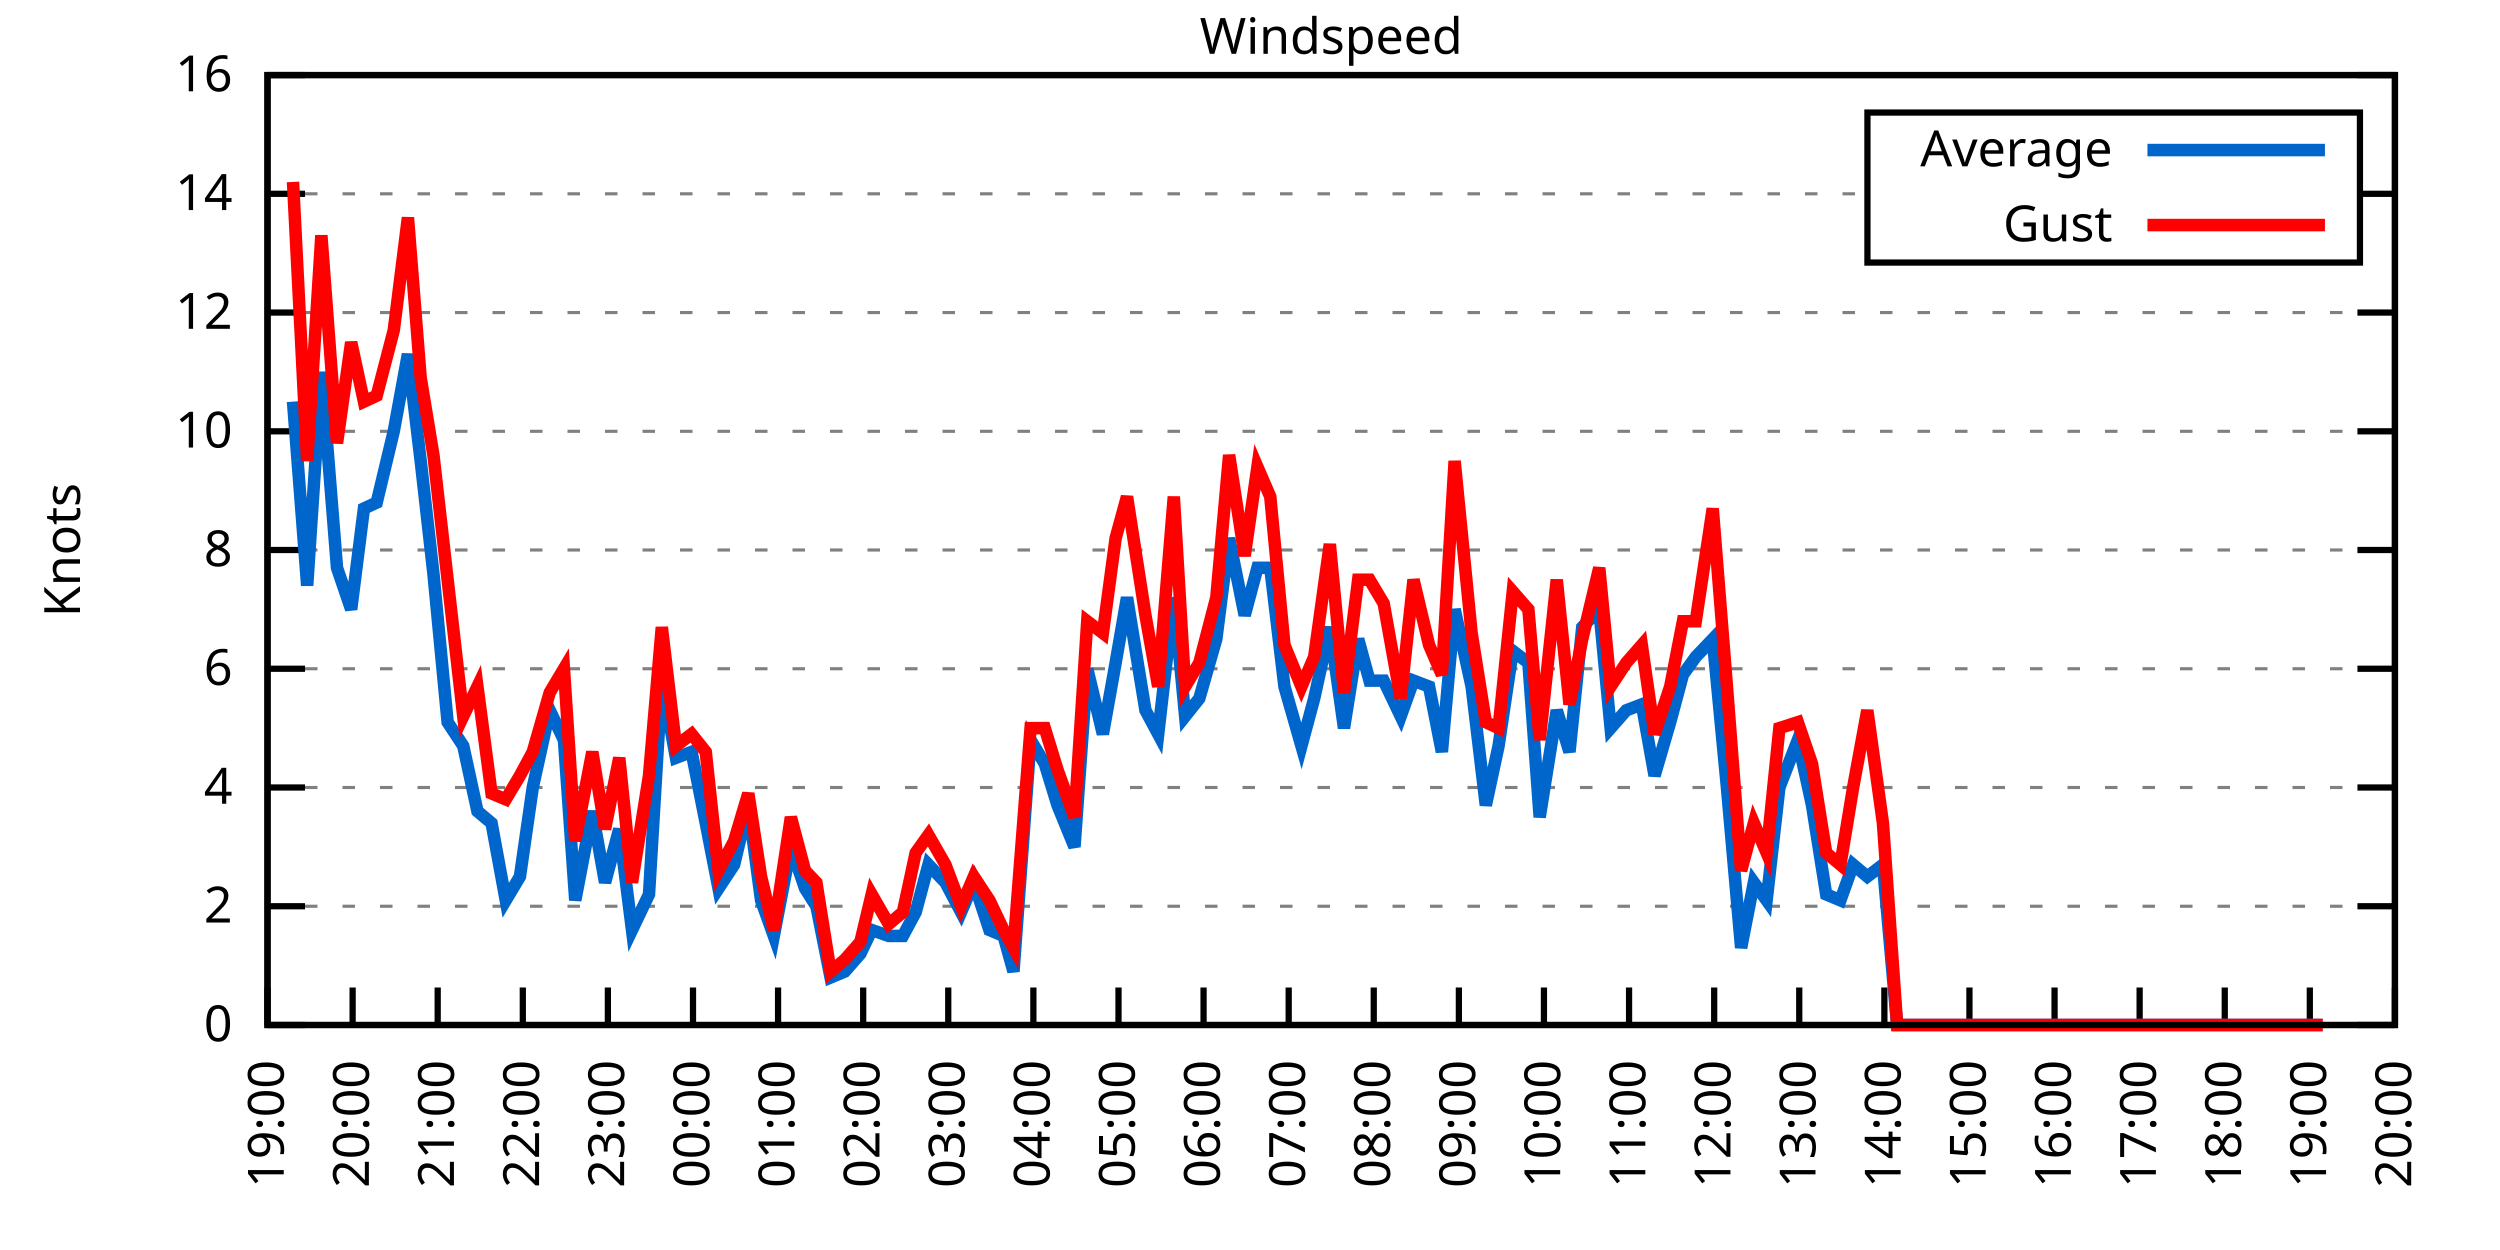
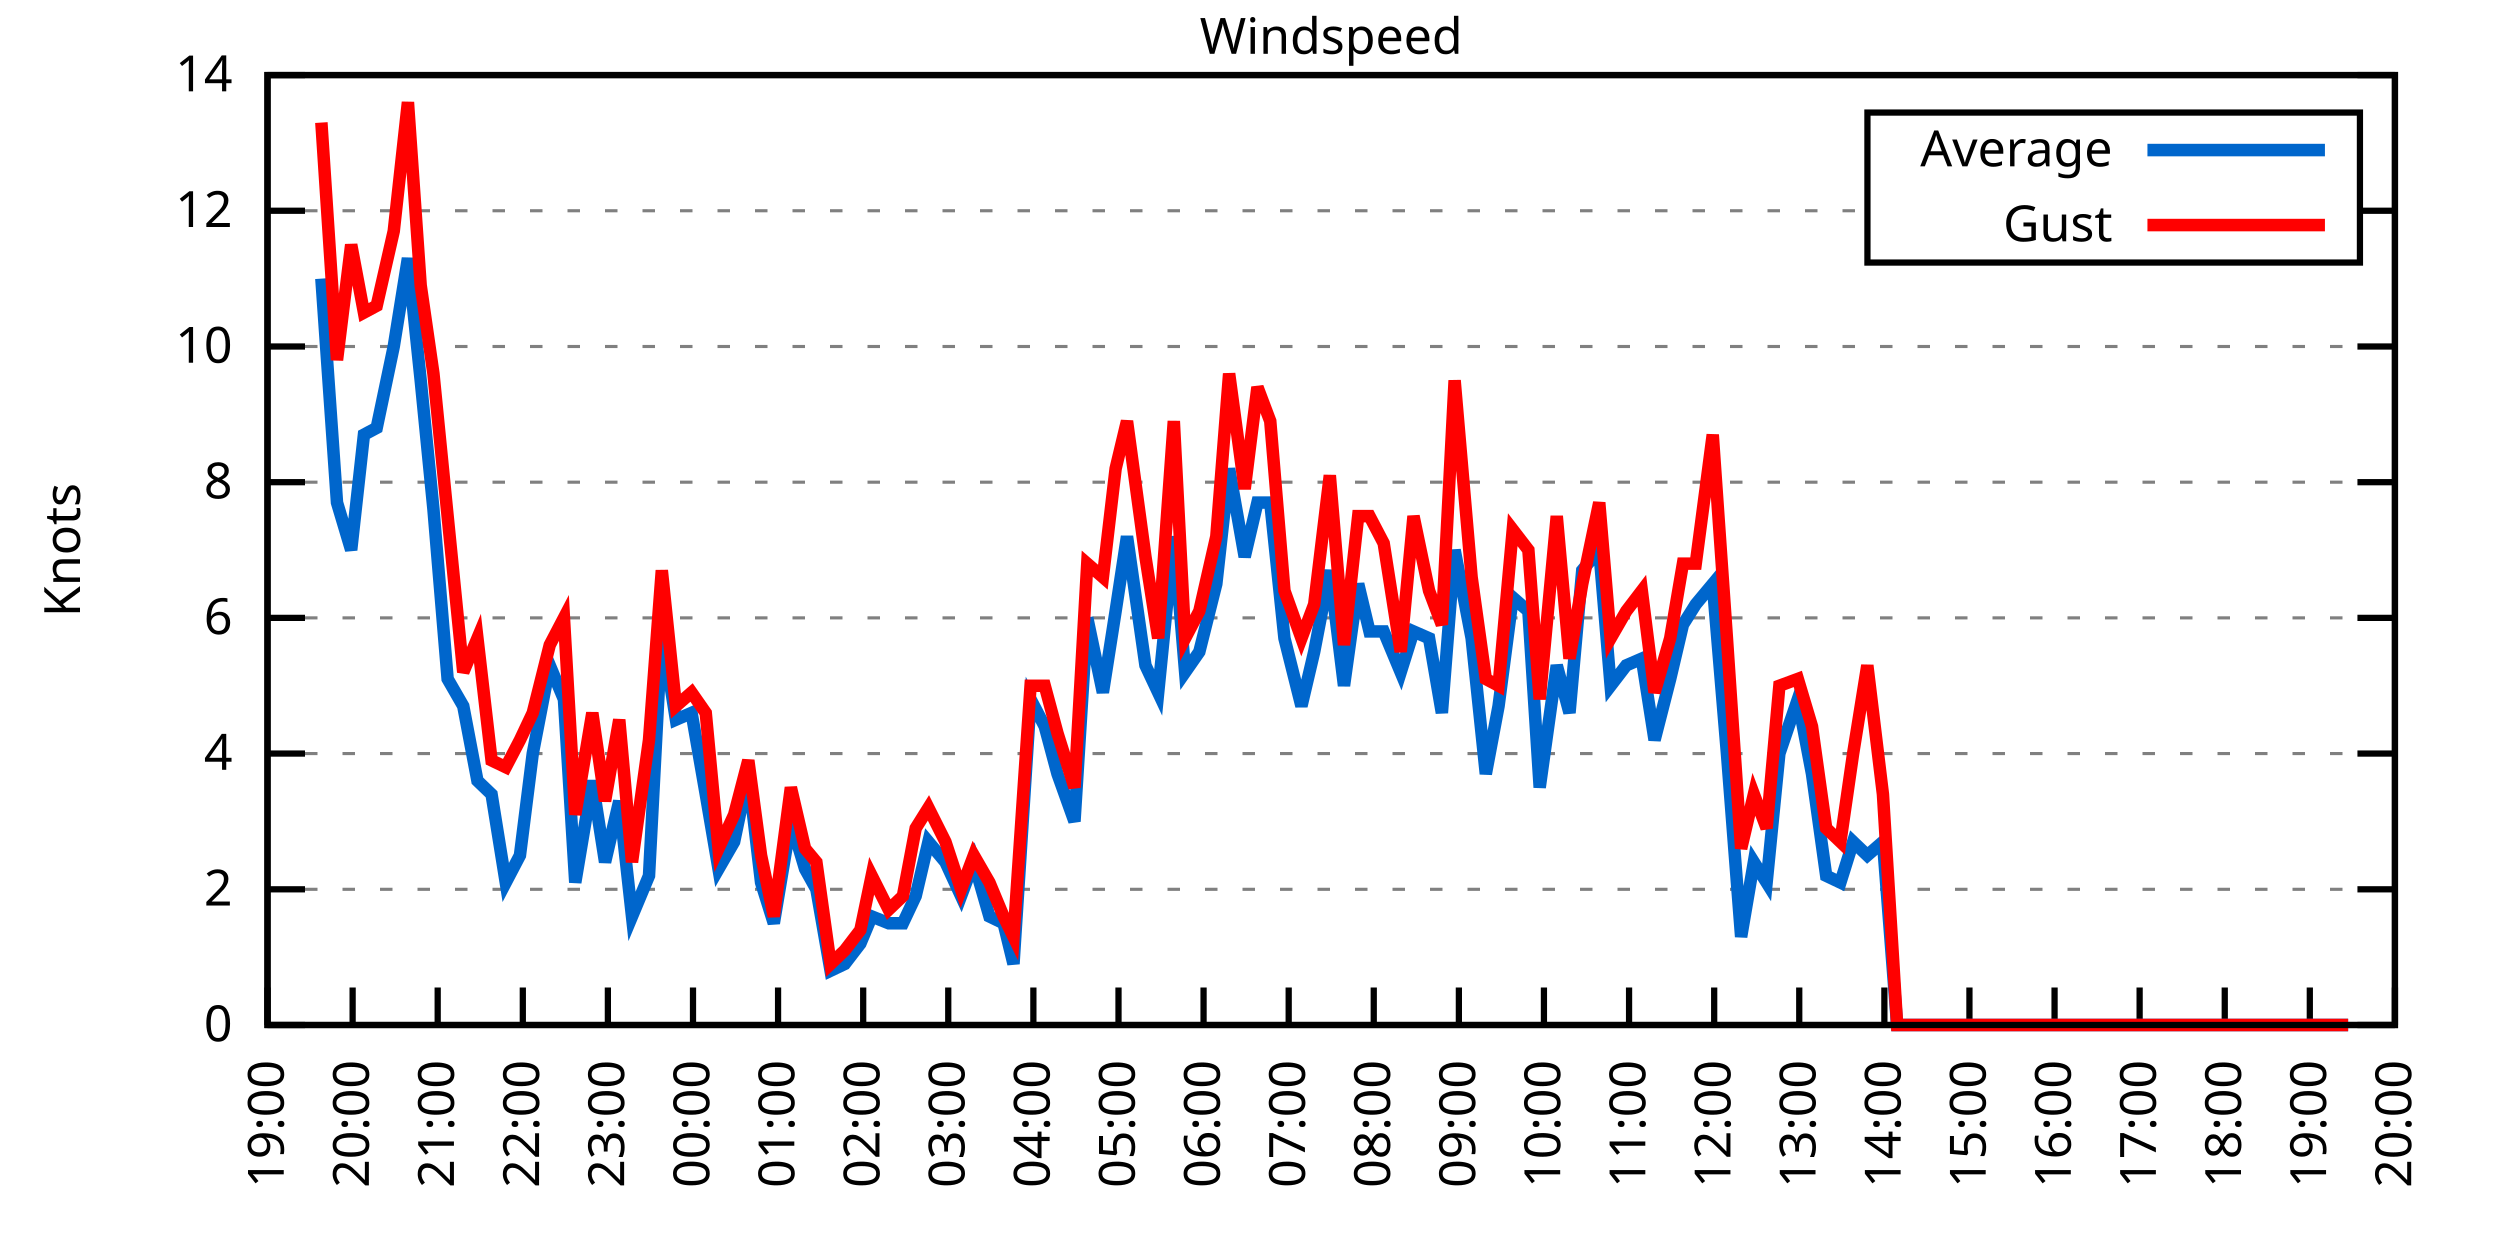
<svg xmlns="http://www.w3.org/2000/svg" xmlns:xlink="http://www.w3.org/1999/xlink" width="400" height="200" viewBox="0 0 400 200">
  <g id="gnuplot_canvas">
    <rect x="0" y="0" width="400" height="200" fill="none" />
    <defs>
      <circle id="gpDot" r="0.5" stroke-width="0.5" stroke="currentColor" />
      <path id="gpPt0" stroke-width="0.333" stroke="currentColor" d="M-1,0 h2 M0,-1 v2" />
      <path id="gpPt1" stroke-width="0.333" stroke="currentColor" d="M-1,-1 L1,1 M1,-1 L-1,1" />
      <path id="gpPt2" stroke-width="0.333" stroke="currentColor" d="M-1,0 L1,0 M0,-1 L0,1 M-1,-1 L1,1 M-1,1 L1,-1" />
      <rect id="gpPt3" stroke-width="0.333" stroke="currentColor" x="-1" y="-1" width="2" height="2" />
      <rect id="gpPt4" stroke-width="0.333" stroke="currentColor" fill="currentColor" x="-1" y="-1" width="2" height="2" />
      <circle id="gpPt5" stroke-width="0.333" stroke="currentColor" cx="0" cy="0" r="1" />
      <use xlink:href="#gpPt5" id="gpPt6" fill="currentColor" stroke="none" />
      <path id="gpPt7" stroke-width="0.333" stroke="currentColor" d="M0,-1.33 L-1.33,0.67 L1.33,0.67 z" />
      <use xlink:href="#gpPt7" id="gpPt8" fill="currentColor" stroke="none" />
      <use xlink:href="#gpPt7" id="gpPt9" stroke="currentColor" transform="rotate(180)" />
      <use xlink:href="#gpPt9" id="gpPt10" fill="currentColor" stroke="none" />
      <use xlink:href="#gpPt3" id="gpPt11" stroke="currentColor" transform="rotate(45)" />
      <use xlink:href="#gpPt11" id="gpPt12" fill="currentColor" stroke="none" />
      <path id="gpPt13" stroke-width="0.333" stroke="currentColor" d="M0,1.330 L1.265,0.411 L0.782,-1.067 L-0.782,-1.076 L-1.265,0.411 z" />
      <use xlink:href="#gpPt13" id="gpPt14" fill="currentColor" stroke="none" />
      <filter id="textbox" filterUnits="objectBoundingBox" x="0" y="0" height="1" width="1">
        <feFlood flood-color="white" flood-opacity="1" result="bgnd" />
        <feComposite in="SourceGraphic" in2="bgnd" operator="atop" />
      </filter>
      <filter id="greybox" filterUnits="objectBoundingBox" x="0" y="0" height="1" width="1">
        <feFlood flood-color="lightgrey" flood-opacity="1" result="grey" />
        <feComposite in="SourceGraphic" in2="grey" operator="atop" />
      </filter>
    </defs>
    <g fill="none" color="white" stroke="currentColor" stroke-width="1.00" stroke-linecap="butt" stroke-linejoin="miter">
</g>
    <g fill="none" color="black" stroke="currentColor" stroke-width="1.00" stroke-linecap="butt" stroke-linejoin="miter">
      <g stroke="none" shape-rendering="crispEdges">
        <polygon fill="rgb(255, 255, 255)" points="42.80,164.00 383.18,164.00 383.18,12.02 42.80,12.02 " />
      </g>
    </g>
    <g fill="none" color="black" stroke="currentColor" stroke-width="1.00" stroke-linecap="butt" stroke-linejoin="miter">
</g>
    <g fill="none" color="black" stroke="black" stroke-width="0.50" stroke-linecap="butt" stroke-linejoin="miter">
</g>
    <g fill="none" color="gray" stroke="currentColor" stroke-width="0.50" stroke-linecap="butt" stroke-linejoin="miter">
      <path stroke="gray" stroke-dasharray="2,4" class="gridline" d="M42.80,164.00 L383.19,164.00  " />
    </g>
    <g fill="none" color="gray" stroke="gray" stroke-width="1.00" stroke-linecap="butt" stroke-linejoin="miter">
</g>
    <g fill="none" color="black" stroke="currentColor" stroke-width="1.00" stroke-linecap="butt" stroke-linejoin="miter">
      <path stroke="black" d="M42.80,164.00 L48.80,164.00 M383.19,164.00 L377.19,164.00  " />
      <g transform="translate(37.20,166.60)" stroke="none" fill="black" font-family="Sans" font-size="8.00" text-anchor="end">
        <text>
          <tspan font-family="Sans"> 0</tspan>
        </text>
      </g>
    </g>
    <g fill="none" color="black" stroke="currentColor" stroke-width="1.00" stroke-linecap="butt" stroke-linejoin="miter">
</g>
    <g fill="none" color="black" stroke="black" stroke-width="0.50" stroke-linecap="butt" stroke-linejoin="miter">
</g>
    <g fill="none" color="gray" stroke="currentColor" stroke-width="0.50" stroke-linecap="butt" stroke-linejoin="miter">
-       <path stroke="gray" stroke-dasharray="2,4" class="gridline" d="M42.80,145.00 L383.19,145.00  " />
-     </g>
-     <g fill="none" color="gray" stroke="gray" stroke-width="1.00" stroke-linecap="butt" stroke-linejoin="miter">
- </g>
-     <g fill="none" color="black" stroke="currentColor" stroke-width="1.00" stroke-linecap="butt" stroke-linejoin="miter">
-       <path stroke="black" d="M42.80,145.00 L48.80,145.00 M383.19,145.00 L377.19,145.00  " />
-       <g transform="translate(37.20,147.60)" stroke="none" fill="black" font-family="Sans" font-size="8.00" text-anchor="end">
+       <path stroke="gray" stroke-dasharray="2,4" class="gridline" d="M42.80,142.29 L383.19,142.29  " />
+     </g>
+     <g fill="none" color="gray" stroke="gray" stroke-width="1.00" stroke-linecap="butt" stroke-linejoin="miter">
+ </g>
+     <g fill="none" color="black" stroke="currentColor" stroke-width="1.00" stroke-linecap="butt" stroke-linejoin="miter">
+       <path stroke="black" d="M42.80,142.29 L48.80,142.29 M383.19,142.29 L377.19,142.29  " />
+       <g transform="translate(37.20,144.89)" stroke="none" fill="black" font-family="Sans" font-size="8.00" text-anchor="end">
        <text>
          <tspan font-family="Sans"> 2</tspan>
        </text>
      </g>
    </g>
    <g fill="none" color="black" stroke="currentColor" stroke-width="1.00" stroke-linecap="butt" stroke-linejoin="miter">
</g>
    <g fill="none" color="black" stroke="black" stroke-width="0.50" stroke-linecap="butt" stroke-linejoin="miter">
</g>
    <g fill="none" color="gray" stroke="currentColor" stroke-width="0.50" stroke-linecap="butt" stroke-linejoin="miter">
-       <path stroke="gray" stroke-dasharray="2,4" class="gridline" d="M42.80,126.00 L383.19,126.00  " />
-     </g>
-     <g fill="none" color="gray" stroke="gray" stroke-width="1.00" stroke-linecap="butt" stroke-linejoin="miter">
- </g>
-     <g fill="none" color="black" stroke="currentColor" stroke-width="1.00" stroke-linecap="butt" stroke-linejoin="miter">
-       <path stroke="black" d="M42.80,126.00 L48.80,126.00 M383.19,126.00 L377.19,126.00  " />
-       <g transform="translate(37.20,128.60)" stroke="none" fill="black" font-family="Sans" font-size="8.00" text-anchor="end">
+       <path stroke="gray" stroke-dasharray="2,4" class="gridline" d="M42.80,120.57 L383.19,120.57  " />
+     </g>
+     <g fill="none" color="gray" stroke="gray" stroke-width="1.00" stroke-linecap="butt" stroke-linejoin="miter">
+ </g>
+     <g fill="none" color="black" stroke="currentColor" stroke-width="1.00" stroke-linecap="butt" stroke-linejoin="miter">
+       <path stroke="black" d="M42.80,120.57 L48.80,120.57 M383.19,120.57 L377.19,120.57  " />
+       <g transform="translate(37.20,123.17)" stroke="none" fill="black" font-family="Sans" font-size="8.00" text-anchor="end">
        <text>
          <tspan font-family="Sans"> 4</tspan>
        </text>
      </g>
    </g>
    <g fill="none" color="black" stroke="currentColor" stroke-width="1.00" stroke-linecap="butt" stroke-linejoin="miter">
</g>
    <g fill="none" color="black" stroke="black" stroke-width="0.50" stroke-linecap="butt" stroke-linejoin="miter">
</g>
    <g fill="none" color="gray" stroke="currentColor" stroke-width="0.50" stroke-linecap="butt" stroke-linejoin="miter">
-       <path stroke="gray" stroke-dasharray="2,4" class="gridline" d="M42.80,107.00 L383.19,107.00  " />
-     </g>
-     <g fill="none" color="gray" stroke="gray" stroke-width="1.00" stroke-linecap="butt" stroke-linejoin="miter">
- </g>
-     <g fill="none" color="black" stroke="currentColor" stroke-width="1.00" stroke-linecap="butt" stroke-linejoin="miter">
-       <path stroke="black" d="M42.80,107.00 L48.80,107.00 M383.19,107.00 L377.19,107.00  " />
-       <g transform="translate(37.20,109.60)" stroke="none" fill="black" font-family="Sans" font-size="8.00" text-anchor="end">
+       <path stroke="gray" stroke-dasharray="2,4" class="gridline" d="M42.80,98.86 L383.19,98.86  " />
+     </g>
+     <g fill="none" color="gray" stroke="gray" stroke-width="1.00" stroke-linecap="butt" stroke-linejoin="miter">
+ </g>
+     <g fill="none" color="black" stroke="currentColor" stroke-width="1.00" stroke-linecap="butt" stroke-linejoin="miter">
+       <path stroke="black" d="M42.80,98.86 L48.80,98.86 M383.19,98.86 L377.19,98.86  " />
+       <g transform="translate(37.20,101.46)" stroke="none" fill="black" font-family="Sans" font-size="8.00" text-anchor="end">
        <text>
          <tspan font-family="Sans"> 6</tspan>
        </text>
      </g>
    </g>
    <g fill="none" color="black" stroke="currentColor" stroke-width="1.00" stroke-linecap="butt" stroke-linejoin="miter">
</g>
    <g fill="none" color="black" stroke="black" stroke-width="0.50" stroke-linecap="butt" stroke-linejoin="miter">
</g>
    <g fill="none" color="gray" stroke="currentColor" stroke-width="0.50" stroke-linecap="butt" stroke-linejoin="miter">
-       <path stroke="gray" stroke-dasharray="2,4" class="gridline" d="M42.80,88.00 L383.19,88.00  " />
-     </g>
-     <g fill="none" color="gray" stroke="gray" stroke-width="1.00" stroke-linecap="butt" stroke-linejoin="miter">
- </g>
-     <g fill="none" color="black" stroke="currentColor" stroke-width="1.00" stroke-linecap="butt" stroke-linejoin="miter">
-       <path stroke="black" d="M42.80,88.00 L48.80,88.00 M383.19,88.00 L377.19,88.00  " />
-       <g transform="translate(37.20,90.60)" stroke="none" fill="black" font-family="Sans" font-size="8.00" text-anchor="end">
+       <path stroke="gray" stroke-dasharray="2,4" class="gridline" d="M42.80,77.15 L383.19,77.15  " />
+     </g>
+     <g fill="none" color="gray" stroke="gray" stroke-width="1.00" stroke-linecap="butt" stroke-linejoin="miter">
+ </g>
+     <g fill="none" color="black" stroke="currentColor" stroke-width="1.00" stroke-linecap="butt" stroke-linejoin="miter">
+       <path stroke="black" d="M42.80,77.15 L48.80,77.15 M383.19,77.15 L377.19,77.15  " />
+       <g transform="translate(37.20,79.75)" stroke="none" fill="black" font-family="Sans" font-size="8.00" text-anchor="end">
        <text>
          <tspan font-family="Sans"> 8</tspan>
        </text>
      </g>
    </g>
    <g fill="none" color="black" stroke="currentColor" stroke-width="1.00" stroke-linecap="butt" stroke-linejoin="miter">
</g>
    <g fill="none" color="black" stroke="black" stroke-width="0.50" stroke-linecap="butt" stroke-linejoin="miter">
</g>
    <g fill="none" color="gray" stroke="currentColor" stroke-width="0.50" stroke-linecap="butt" stroke-linejoin="miter">
-       <path stroke="gray" stroke-dasharray="2,4" class="gridline" d="M42.80,69.01 L383.19,69.01  " />
-     </g>
-     <g fill="none" color="gray" stroke="gray" stroke-width="1.00" stroke-linecap="butt" stroke-linejoin="miter">
- </g>
-     <g fill="none" color="black" stroke="currentColor" stroke-width="1.00" stroke-linecap="butt" stroke-linejoin="miter">
-       <path stroke="black" d="M42.80,69.01 L48.80,69.01 M383.19,69.01 L377.19,69.01  " />
-       <g transform="translate(37.20,71.61)" stroke="none" fill="black" font-family="Sans" font-size="8.00" text-anchor="end">
+       <path stroke="gray" stroke-dasharray="2,4" class="gridline" d="M42.80,55.44 L383.19,55.44  " />
+     </g>
+     <g fill="none" color="gray" stroke="gray" stroke-width="1.00" stroke-linecap="butt" stroke-linejoin="miter">
+ </g>
+     <g fill="none" color="black" stroke="currentColor" stroke-width="1.00" stroke-linecap="butt" stroke-linejoin="miter">
+       <path stroke="black" d="M42.80,55.44 L48.80,55.44 M383.19,55.44 L377.19,55.44  " />
+       <g transform="translate(37.20,58.04)" stroke="none" fill="black" font-family="Sans" font-size="8.00" text-anchor="end">
        <text>
          <tspan font-family="Sans"> 10</tspan>
        </text>
      </g>
    </g>
    <g fill="none" color="black" stroke="currentColor" stroke-width="1.00" stroke-linecap="butt" stroke-linejoin="miter">
</g>
    <g fill="none" color="black" stroke="black" stroke-width="0.50" stroke-linecap="butt" stroke-linejoin="miter">
</g>
    <g fill="none" color="gray" stroke="currentColor" stroke-width="0.50" stroke-linecap="butt" stroke-linejoin="miter">
-       <path stroke="gray" stroke-dasharray="2,4" class="gridline" d="M42.80,50.01 L383.19,50.01  " />
-     </g>
-     <g fill="none" color="gray" stroke="gray" stroke-width="1.00" stroke-linecap="butt" stroke-linejoin="miter">
- </g>
-     <g fill="none" color="black" stroke="currentColor" stroke-width="1.00" stroke-linecap="butt" stroke-linejoin="miter">
-       <path stroke="black" d="M42.80,50.01 L48.80,50.01 M383.19,50.01 L377.19,50.01  " />
-       <g transform="translate(37.20,52.61)" stroke="none" fill="black" font-family="Sans" font-size="8.00" text-anchor="end">
+       <path stroke="gray" stroke-dasharray="2,4" class="gridline" d="M42.80,33.72 L298.79,33.72 M377.59,33.72 L383.19,33.72  " />
+     </g>
+     <g fill="none" color="gray" stroke="gray" stroke-width="1.00" stroke-linecap="butt" stroke-linejoin="miter">
+ </g>
+     <g fill="none" color="black" stroke="currentColor" stroke-width="1.00" stroke-linecap="butt" stroke-linejoin="miter">
+       <path stroke="black" d="M42.80,33.72 L48.80,33.72 M383.19,33.72 L377.19,33.72  " />
+       <g transform="translate(37.20,36.32)" stroke="none" fill="black" font-family="Sans" font-size="8.00" text-anchor="end">
        <text>
          <tspan font-family="Sans"> 12</tspan>
-         </text>
-       </g>
-     </g>
-     <g fill="none" color="black" stroke="currentColor" stroke-width="1.00" stroke-linecap="butt" stroke-linejoin="miter">
- </g>
-     <g fill="none" color="black" stroke="black" stroke-width="0.50" stroke-linecap="butt" stroke-linejoin="miter">
- </g>
-     <g fill="none" color="gray" stroke="currentColor" stroke-width="0.50" stroke-linecap="butt" stroke-linejoin="miter">
-       <path stroke="gray" stroke-dasharray="2,4" class="gridline" d="M42.80,31.01 L298.79,31.01 M377.59,31.01 L383.19,31.01  " />
-     </g>
-     <g fill="none" color="gray" stroke="gray" stroke-width="1.00" stroke-linecap="butt" stroke-linejoin="miter">
- </g>
-     <g fill="none" color="black" stroke="currentColor" stroke-width="1.00" stroke-linecap="butt" stroke-linejoin="miter">
-       <path stroke="black" d="M42.80,31.01 L48.80,31.01 M383.19,31.01 L377.19,31.01  " />
-       <g transform="translate(37.20,33.61)" stroke="none" fill="black" font-family="Sans" font-size="8.00" text-anchor="end">
-         <text>
-           <tspan font-family="Sans"> 14</tspan>
        </text>
      </g>
    </g>
    <g fill="none" color="black" stroke="currentColor" stroke-width="1.00" stroke-linecap="butt" stroke-linejoin="miter">
</g>
    <g fill="none" color="black" stroke="black" stroke-width="0.50" stroke-linecap="butt" stroke-linejoin="miter">
</g>
    <g fill="none" color="gray" stroke="currentColor" stroke-width="0.50" stroke-linecap="butt" stroke-linejoin="miter">
      <path stroke="gray" stroke-dasharray="2,4" class="gridline" d="M42.80,12.01 L383.19,12.01  " />
    </g>
    <g fill="none" color="gray" stroke="gray" stroke-width="1.00" stroke-linecap="butt" stroke-linejoin="miter">
</g>
    <g fill="none" color="black" stroke="currentColor" stroke-width="1.00" stroke-linecap="butt" stroke-linejoin="miter">
      <path stroke="black" d="M42.80,12.01 L48.80,12.01 M383.19,12.01 L377.19,12.01  " />
      <g transform="translate(37.20,14.61)" stroke="none" fill="black" font-family="Sans" font-size="8.00" text-anchor="end">
        <text>
-           <tspan font-family="Sans"> 16</tspan>
+           <tspan font-family="Sans"> 14</tspan>
        </text>
      </g>
    </g>
    <g fill="none" color="black" stroke="currentColor" stroke-width="1.00" stroke-linecap="butt" stroke-linejoin="miter">
      <path stroke="black" d="M42.80,164.00 L42.80,158.00  " />
      <g transform="translate(45.40,169.60) rotate(270.00)" stroke="none" fill="black" font-family="Sans" font-size="8.00" text-anchor="end">
        <text>
          <tspan font-family="Sans">19:00</tspan>
        </text>
      </g>
    </g>
    <g fill="none" color="black" stroke="currentColor" stroke-width="1.00" stroke-linecap="butt" stroke-linejoin="miter">
      <path stroke="black" d="M56.42,164.00 L56.42,158.00  " />
      <g transform="translate(59.02,169.60) rotate(270.00)" stroke="none" fill="black" font-family="Sans" font-size="8.00" text-anchor="end">
        <text>
          <tspan font-family="Sans">20:00</tspan>
        </text>
      </g>
    </g>
    <g fill="none" color="black" stroke="currentColor" stroke-width="1.00" stroke-linecap="butt" stroke-linejoin="miter">
      <path stroke="black" d="M70.03,164.00 L70.03,158.00  " />
      <g transform="translate(72.63,169.60) rotate(270.00)" stroke="none" fill="black" font-family="Sans" font-size="8.00" text-anchor="end">
        <text>
          <tspan font-family="Sans">21:00</tspan>
        </text>
      </g>
    </g>
    <g fill="none" color="black" stroke="currentColor" stroke-width="1.00" stroke-linecap="butt" stroke-linejoin="miter">
      <path stroke="black" d="M83.65,164.00 L83.65,158.00  " />
      <g transform="translate(86.25,169.60) rotate(270.00)" stroke="none" fill="black" font-family="Sans" font-size="8.00" text-anchor="end">
        <text>
          <tspan font-family="Sans">22:00</tspan>
        </text>
      </g>
    </g>
    <g fill="none" color="black" stroke="currentColor" stroke-width="1.00" stroke-linecap="butt" stroke-linejoin="miter">
      <path stroke="black" d="M97.26,164.00 L97.26,158.00  " />
      <g transform="translate(99.86,169.60) rotate(270.00)" stroke="none" fill="black" font-family="Sans" font-size="8.00" text-anchor="end">
        <text>
          <tspan font-family="Sans">23:00</tspan>
        </text>
      </g>
    </g>
    <g fill="none" color="black" stroke="currentColor" stroke-width="1.00" stroke-linecap="butt" stroke-linejoin="miter">
      <path stroke="black" d="M110.88,164.00 L110.88,158.00  " />
      <g transform="translate(113.48,169.60) rotate(270.00)" stroke="none" fill="black" font-family="Sans" font-size="8.00" text-anchor="end">
        <text>
          <tspan font-family="Sans">00:00</tspan>
        </text>
      </g>
    </g>
    <g fill="none" color="black" stroke="currentColor" stroke-width="1.00" stroke-linecap="butt" stroke-linejoin="miter">
      <path stroke="black" d="M124.49,164.00 L124.49,158.00  " />
      <g transform="translate(127.09,169.60) rotate(270.00)" stroke="none" fill="black" font-family="Sans" font-size="8.00" text-anchor="end">
        <text>
          <tspan font-family="Sans">01:00</tspan>
        </text>
      </g>
    </g>
    <g fill="none" color="black" stroke="currentColor" stroke-width="1.00" stroke-linecap="butt" stroke-linejoin="miter">
      <path stroke="black" d="M138.11,164.00 L138.11,158.00  " />
      <g transform="translate(140.71,169.60) rotate(270.00)" stroke="none" fill="black" font-family="Sans" font-size="8.00" text-anchor="end">
        <text>
          <tspan font-family="Sans">02:00</tspan>
        </text>
      </g>
    </g>
    <g fill="none" color="black" stroke="currentColor" stroke-width="1.00" stroke-linecap="butt" stroke-linejoin="miter">
      <path stroke="black" d="M151.72,164.00 L151.72,158.00  " />
      <g transform="translate(154.32,169.60) rotate(270.00)" stroke="none" fill="black" font-family="Sans" font-size="8.00" text-anchor="end">
        <text>
          <tspan font-family="Sans">03:00</tspan>
        </text>
      </g>
    </g>
    <g fill="none" color="black" stroke="currentColor" stroke-width="1.00" stroke-linecap="butt" stroke-linejoin="miter">
      <path stroke="black" d="M165.34,164.00 L165.34,158.00  " />
      <g transform="translate(167.94,169.60) rotate(270.00)" stroke="none" fill="black" font-family="Sans" font-size="8.00" text-anchor="end">
        <text>
          <tspan font-family="Sans">04:00</tspan>
        </text>
      </g>
    </g>
    <g fill="none" color="black" stroke="currentColor" stroke-width="1.00" stroke-linecap="butt" stroke-linejoin="miter">
      <path stroke="black" d="M178.96,164.00 L178.96,158.00  " />
      <g transform="translate(181.56,169.60) rotate(270.00)" stroke="none" fill="black" font-family="Sans" font-size="8.00" text-anchor="end">
        <text>
          <tspan font-family="Sans">05:00</tspan>
        </text>
      </g>
    </g>
    <g fill="none" color="black" stroke="currentColor" stroke-width="1.00" stroke-linecap="butt" stroke-linejoin="miter">
      <path stroke="black" d="M192.57,164.00 L192.57,158.00  " />
      <g transform="translate(195.17,169.60) rotate(270.00)" stroke="none" fill="black" font-family="Sans" font-size="8.00" text-anchor="end">
        <text>
          <tspan font-family="Sans">06:00</tspan>
        </text>
      </g>
    </g>
    <g fill="none" color="black" stroke="currentColor" stroke-width="1.00" stroke-linecap="butt" stroke-linejoin="miter">
      <path stroke="black" d="M206.19,164.00 L206.19,158.00  " />
      <g transform="translate(208.79,169.60) rotate(270.00)" stroke="none" fill="black" font-family="Sans" font-size="8.00" text-anchor="end">
        <text>
          <tspan font-family="Sans">07:00</tspan>
        </text>
      </g>
    </g>
    <g fill="none" color="black" stroke="currentColor" stroke-width="1.00" stroke-linecap="butt" stroke-linejoin="miter">
      <path stroke="black" d="M219.80,164.00 L219.80,158.00  " />
      <g transform="translate(222.40,169.60) rotate(270.00)" stroke="none" fill="black" font-family="Sans" font-size="8.00" text-anchor="end">
        <text>
          <tspan font-family="Sans">08:00</tspan>
        </text>
      </g>
    </g>
    <g fill="none" color="black" stroke="currentColor" stroke-width="1.00" stroke-linecap="butt" stroke-linejoin="miter">
      <path stroke="black" d="M233.42,164.00 L233.42,158.00  " />
      <g transform="translate(236.02,169.60) rotate(270.00)" stroke="none" fill="black" font-family="Sans" font-size="8.00" text-anchor="end">
        <text>
          <tspan font-family="Sans">09:00</tspan>
        </text>
      </g>
    </g>
    <g fill="none" color="black" stroke="currentColor" stroke-width="1.00" stroke-linecap="butt" stroke-linejoin="miter">
      <path stroke="black" d="M247.03,164.00 L247.03,158.00  " />
      <g transform="translate(249.63,169.60) rotate(270.00)" stroke="none" fill="black" font-family="Sans" font-size="8.00" text-anchor="end">
        <text>
          <tspan font-family="Sans">10:00</tspan>
        </text>
      </g>
    </g>
    <g fill="none" color="black" stroke="currentColor" stroke-width="1.00" stroke-linecap="butt" stroke-linejoin="miter">
      <path stroke="black" d="M260.65,164.00 L260.65,158.00  " />
      <g transform="translate(263.25,169.60) rotate(270.00)" stroke="none" fill="black" font-family="Sans" font-size="8.00" text-anchor="end">
        <text>
          <tspan font-family="Sans">11:00</tspan>
        </text>
      </g>
    </g>
    <g fill="none" color="black" stroke="currentColor" stroke-width="1.00" stroke-linecap="butt" stroke-linejoin="miter">
      <path stroke="black" d="M274.27,164.00 L274.27,158.00  " />
      <g transform="translate(276.87,169.60) rotate(270.00)" stroke="none" fill="black" font-family="Sans" font-size="8.00" text-anchor="end">
        <text>
          <tspan font-family="Sans">12:00</tspan>
        </text>
      </g>
    </g>
    <g fill="none" color="black" stroke="currentColor" stroke-width="1.00" stroke-linecap="butt" stroke-linejoin="miter">
      <path stroke="black" d="M287.88,164.00 L287.88,158.00  " />
      <g transform="translate(290.48,169.60) rotate(270.00)" stroke="none" fill="black" font-family="Sans" font-size="8.00" text-anchor="end">
        <text>
          <tspan font-family="Sans">13:00</tspan>
        </text>
      </g>
    </g>
    <g fill="none" color="black" stroke="currentColor" stroke-width="1.00" stroke-linecap="butt" stroke-linejoin="miter">
      <path stroke="black" d="M301.50,164.00 L301.50,158.00  " />
      <g transform="translate(304.10,169.60) rotate(270.00)" stroke="none" fill="black" font-family="Sans" font-size="8.00" text-anchor="end">
        <text>
          <tspan font-family="Sans">14:00</tspan>
        </text>
      </g>
    </g>
    <g fill="none" color="black" stroke="currentColor" stroke-width="1.00" stroke-linecap="butt" stroke-linejoin="miter">
      <path stroke="black" d="M315.11,164.00 L315.11,158.00  " />
      <g transform="translate(317.71,169.60) rotate(270.00)" stroke="none" fill="black" font-family="Sans" font-size="8.00" text-anchor="end">
        <text>
          <tspan font-family="Sans">15:00</tspan>
        </text>
      </g>
    </g>
    <g fill="none" color="black" stroke="currentColor" stroke-width="1.00" stroke-linecap="butt" stroke-linejoin="miter">
      <path stroke="black" d="M328.73,164.00 L328.73,158.00  " />
      <g transform="translate(331.33,169.60) rotate(270.00)" stroke="none" fill="black" font-family="Sans" font-size="8.00" text-anchor="end">
        <text>
          <tspan font-family="Sans">16:00</tspan>
        </text>
      </g>
    </g>
    <g fill="none" color="black" stroke="currentColor" stroke-width="1.00" stroke-linecap="butt" stroke-linejoin="miter">
      <path stroke="black" d="M342.34,164.00 L342.34,158.00  " />
      <g transform="translate(344.94,169.60) rotate(270.00)" stroke="none" fill="black" font-family="Sans" font-size="8.00" text-anchor="end">
        <text>
          <tspan font-family="Sans">17:00</tspan>
        </text>
      </g>
    </g>
    <g fill="none" color="black" stroke="currentColor" stroke-width="1.00" stroke-linecap="butt" stroke-linejoin="miter">
      <path stroke="black" d="M355.96,164.00 L355.96,158.00  " />
      <g transform="translate(358.56,169.60) rotate(270.00)" stroke="none" fill="black" font-family="Sans" font-size="8.00" text-anchor="end">
        <text>
          <tspan font-family="Sans">18:00</tspan>
        </text>
      </g>
    </g>
    <g fill="none" color="black" stroke="currentColor" stroke-width="1.00" stroke-linecap="butt" stroke-linejoin="miter">
      <path stroke="black" d="M369.57,164.00 L369.57,158.00  " />
      <g transform="translate(372.17,169.60) rotate(270.00)" stroke="none" fill="black" font-family="Sans" font-size="8.00" text-anchor="end">
        <text>
          <tspan font-family="Sans">19:00</tspan>
        </text>
      </g>
    </g>
    <g fill="none" color="black" stroke="currentColor" stroke-width="1.00" stroke-linecap="butt" stroke-linejoin="miter">
      <path stroke="black" d="M383.19,164.00 L383.19,158.00  " />
      <g transform="translate(385.79,169.60) rotate(270.00)" stroke="none" fill="black" font-family="Sans" font-size="8.00" text-anchor="end">
        <text>
          <tspan font-family="Sans">20:00</tspan>
        </text>
      </g>
    </g>
    <g fill="none" color="black" stroke="currentColor" stroke-width="1.00" stroke-linecap="butt" stroke-linejoin="miter">
</g>
    <g fill="none" color="black" stroke="currentColor" stroke-width="1.00" stroke-linecap="butt" stroke-linejoin="miter">
      <path stroke="black" d="M42.80,12.01 L42.80,164.00 L383.19,164.00 L383.19,12.01 L42.80,12.01 Z  " />
    </g>
    <g fill="none" color="black" stroke="currentColor" stroke-width="1.00" stroke-linecap="butt" stroke-linejoin="miter">
</g>
    <g fill="none" color="black" stroke="currentColor" stroke-width="1.00" stroke-linecap="butt" stroke-linejoin="miter">
      <path stroke="black" d="M298.79,42.01 L298.79,18.01 L377.59,18.01 L377.59,42.01 L298.79,42.01 Z  " />
    </g>
    <g id="Windspeed_plot_1">
      <g fill="none" color="white" stroke="black" stroke-width="2.00" stroke-linecap="butt" stroke-linejoin="miter">
</g>
      <g fill="none" color="black" stroke="currentColor" stroke-width="2.00" stroke-linecap="butt" stroke-linejoin="miter">
        <g transform="translate(337.99,26.61)" stroke="none" fill="black" font-family="Sans" font-size="8.00" text-anchor="end">
          <text>
            <tspan font-family="Sans">Average</tspan>
          </text>
        </g>
      </g>
      <g fill="none" color="black" stroke="currentColor" stroke-width="2.00" stroke-linecap="butt" stroke-linejoin="miter">
-         <path stroke="rgb(  0, 102, 204)" d="M343.59,24.01 L371.99,24.01 M46.88,64.26 L49.15,93.70 L51.42,59.51 L53.92,90.85 L56.19,97.50 L58.23,81.36   L60.27,80.41 L63.00,69.01 L65.27,56.66 L67.31,73.76 L69.35,91.80 L71.62,115.55 L74.12,119.35 L76.39,129.80   L78.65,131.70 L80.92,144.05 L83.19,140.25 L85.24,126.00 L87.96,113.65 L90.23,118.40 L92.04,144.05 L94.77,129.80   L96.81,141.20 L99.08,132.65 L101.12,148.80 L103.84,143.10 L105.89,108.90 L108.15,121.25 L110.65,120.30 L112.92,131.70   L114.96,142.15 L117.46,138.35 L119.73,128.85 L121.77,144.05 L123.81,149.75 L126.54,135.50 L128.81,142.15 L130.62,145.00   L132.89,156.40 L135.16,155.45 L137.66,152.60 L139.47,148.80 L142.19,149.75 L144.46,149.75 L146.51,145.95 L148.55,138.35   L151.27,141.20 L153.77,145.95 L155.81,141.20 L158.31,148.80 L160.57,149.75 L162.16,155.45 L164.89,118.40 L167.16,122.20   L169.20,128.85 L171.92,135.50 L173.96,107.00 L176.46,117.45 L178.50,106.05 L180.32,95.60 L183.27,113.65 L185.31,117.45   L187.81,95.60 L189.62,114.60 L191.89,111.75 L194.61,102.25 L196.66,86.11 L199.15,98.45 L201.19,90.85 L203.24,90.85   L205.51,109.85 L208.23,119.35 L210.27,111.75 L212.77,100.35 L215.04,116.50 L217.31,102.25 L219.12,108.90 L221.39,108.90   L224.11,114.60 L226.16,108.90 L228.65,109.85 L230.70,120.30 L232.74,97.50 L235.46,109.85 L237.73,128.85 L239.77,119.35   L242.04,104.15 L244.54,106.05 L246.35,130.75 L249.08,113.65 L251.12,120.30 L253.16,100.35 L255.88,97.50 L257.70,116.50   L260.20,113.65 L262.69,112.70 L264.73,124.10 L267.23,115.55 L269.27,107.95 L271.32,105.10 L274.04,102.25 L276.31,126.00   L278.58,151.65 L280.62,141.20 L282.66,144.05 L284.70,126.00 L287.65,118.40 L289.92,128.85 L292.19,143.10 L294.46,144.05   L296.50,138.35 L298.77,140.25 L301.27,138.35 L303.54,164.00 L305.58,164.00 L308.08,164.00 L309.89,164.00 L312.62,164.00   L314.43,164.00 L317.15,164.00 L318.97,164.00 L321.69,164.00 L323.51,164.00 L326.23,164.00 L328.05,164.00 L330.54,164.00   L332.59,164.00 L335.08,164.00 L337.58,164.00 L339.62,164.00 L342.12,164.00 L344.16,164.00 L346.65,164.00 L348.47,164.00   L350.97,164.00 L353.24,164.00 L355.50,164.00 L357.55,164.00 L360.27,164.00 L362.31,164.00 L364.81,164.00 L366.85,164.00   L369.12,164.00 L371.62,164.00  " />
+         <path stroke="rgb(  0, 102, 204)" d="M343.59,24.01 L371.99,24.01 M51.42,44.58 L53.92,80.41 L56.19,88.00 L58.23,69.55 L60.27,68.46 L63.00,55.44   L65.27,41.32 L67.31,60.86 L69.35,81.49 L71.62,108.63 L74.12,112.97 L76.39,124.92 L78.65,127.09 L80.92,141.20   L83.19,136.86 L85.24,120.57 L87.96,106.46 L90.23,111.89 L92.04,141.20 L94.77,124.92 L96.81,137.94 L99.08,128.17   L101.12,146.63 L103.84,140.12 L105.89,101.03 L108.15,115.15 L110.65,114.06 L112.92,127.09 L114.96,139.03 L117.46,134.69   L119.73,123.83 L121.77,141.20 L123.81,147.72 L126.54,131.43 L128.81,139.03 L130.62,142.29 L132.89,155.31 L135.16,154.23   L137.66,150.97 L139.47,146.63 L142.19,147.72 L144.46,147.72 L146.51,143.37 L148.55,134.69 L151.27,137.94 L153.77,143.37   L155.81,137.94 L158.31,146.63 L160.57,147.72 L162.16,154.23 L164.89,111.89 L167.16,116.23 L169.20,123.83 L171.92,131.43   L173.96,98.86 L176.46,110.80 L178.50,97.78 L180.32,85.83 L183.27,106.46 L185.31,110.80 L187.81,85.83 L189.62,107.55   L191.89,104.29 L194.61,93.43 L196.66,74.98 L199.15,89.09 L201.19,80.41 L203.24,80.41 L205.51,102.12 L208.23,112.97   L210.27,104.29 L212.77,91.26 L215.04,109.72 L217.31,93.43 L219.12,101.03 L221.39,101.03 L224.11,107.55 L226.16,101.03   L228.65,102.12 L230.70,114.06 L232.74,88.00 L235.46,102.12 L237.73,123.83 L239.77,112.97 L242.04,95.60 L244.54,97.78   L246.35,126.00 L249.08,106.46 L251.12,114.06 L253.16,91.26 L255.88,88.00 L257.70,109.72 L260.20,106.46 L262.69,105.38   L264.73,118.40 L267.23,108.63 L269.27,99.95 L271.32,96.69 L274.04,93.43 L276.31,120.57 L278.58,149.89 L280.62,137.94   L282.66,141.20 L284.70,120.57 L287.65,111.89 L289.92,123.83 L292.19,140.12 L294.46,141.20 L296.50,134.69 L298.77,136.86   L301.27,134.69 L303.54,164.00 L305.58,164.00 L308.08,164.00 L309.89,164.00 L312.62,164.00 L314.43,164.00 L317.15,164.00   L318.97,164.00 L321.69,164.00 L323.51,164.00 L326.23,164.00 L328.05,164.00 L330.54,164.00 L332.59,164.00 L335.08,164.00   L337.58,164.00 L339.62,164.00 L342.12,164.00 L344.16,164.00 L346.65,164.00 L348.47,164.00 L350.97,164.00 L353.24,164.00   L355.50,164.00 L357.55,164.00 L360.27,164.00 L362.31,164.00 L364.81,164.00 L366.85,164.00 L369.12,164.00 L371.62,164.00   L373.66,164.00 L375.70,164.00  " />
      </g>
    </g>
    <g id="Windspeed_plot_2">
      <g fill="none" color="black" stroke="currentColor" stroke-width="2.00" stroke-linecap="butt" stroke-linejoin="miter">
        <g transform="translate(337.99,38.61)" stroke="none" fill="black" font-family="Sans" font-size="8.00" text-anchor="end">
          <text>
            <tspan font-family="Sans">Gust</tspan>
          </text>
        </g>
      </g>
      <g fill="none" color="black" stroke="currentColor" stroke-width="2.00" stroke-linecap="butt" stroke-linejoin="miter">
-         <path stroke="rgb(255,   0,   0)" d="M343.59,36.01 L371.99,36.01 M46.88,29.11 L49.15,73.76 L51.42,37.66 L53.92,70.91 L56.19,54.76 L58.23,64.26   L60.27,63.31 L63.00,52.86 L65.27,34.81 L67.31,60.46 L69.35,72.81 L71.62,92.75 L74.12,114.60 L76.39,109.85   L78.65,126.95 L80.92,127.90 L83.19,124.10 L85.24,120.30 L87.96,110.80 L90.23,107.00 L92.04,134.55 L94.77,120.30   L96.81,132.65 L99.08,121.25 L101.12,141.20 L103.84,124.10 L105.89,100.35 L108.15,119.35 L110.65,117.45 L112.92,120.30   L114.96,139.30 L117.46,134.55 L119.73,126.95 L121.77,140.25 L123.81,148.80 L126.54,130.75 L128.81,139.30 L130.62,141.20   L132.89,155.45 L135.16,153.55 L137.66,150.70 L139.47,143.10 L142.19,147.85 L144.46,145.95 L146.51,136.45 L148.55,133.60   L151.27,138.35 L153.77,145.00 L155.81,140.25 L158.31,144.05 L160.57,148.80 L162.16,151.65 L164.89,116.50 L167.16,116.50   L169.20,123.15 L171.92,130.75 L173.96,99.40 L176.46,101.30 L178.50,86.11 L180.32,79.46 L183.27,98.45 L185.31,109.85   L187.81,79.46 L189.62,109.85 L191.89,106.05 L194.61,95.60 L196.66,72.81 L199.15,88.95 L201.19,74.71 L203.24,79.46   L205.51,103.20 L208.23,109.85 L210.27,105.10 L212.77,87.06 L215.04,110.80 L217.31,92.75 L219.12,92.75 L221.39,96.55   L224.11,111.75 L226.16,92.75 L228.65,103.20 L230.70,107.95 L232.74,73.76 L235.46,101.30 L237.73,115.55 L239.77,116.50   L242.04,94.65 L244.54,97.50 L246.35,118.40 L249.08,92.75 L251.12,112.70 L253.16,102.25 L255.88,90.85 L257.70,109.85   L260.20,106.05 L262.69,103.20 L264.73,117.45 L267.23,109.85 L269.27,99.40 L271.32,99.40 L274.04,81.36 L276.31,109.85   L278.58,139.30 L280.62,131.70 L282.66,136.45 L284.70,116.50 L287.65,115.55 L289.92,122.20 L292.19,136.45 L294.46,138.35   L296.50,126.00 L298.77,113.65 L301.27,131.70 L303.54,164.00 L305.58,164.00 L308.08,164.00 L309.89,164.00 L312.62,164.00   L314.43,164.00 L317.15,164.00 L318.97,164.00 L321.69,164.00 L323.51,164.00 L326.23,164.00 L328.05,164.00 L330.54,164.00   L332.59,164.00 L335.08,164.00 L337.58,164.00 L339.62,164.00 L342.12,164.00 L344.16,164.00 L346.65,164.00 L348.47,164.00   L350.97,164.00 L353.24,164.00 L355.50,164.00 L357.55,164.00 L360.27,164.00 L362.31,164.00 L364.81,164.00 L366.85,164.00   L369.12,164.00 L371.62,164.00  " />
+         <path stroke="rgb(255,   0,   0)" d="M343.59,36.01 L371.99,36.01 M51.42,19.61 L53.92,57.61 L56.19,39.15 L58.23,50.01 L60.27,48.92 L63.00,36.98   L65.27,16.35 L67.31,45.66 L69.35,59.78 L71.62,82.58 L74.12,107.55 L76.39,102.12 L78.65,121.66 L80.92,122.75   L83.19,118.40 L85.24,114.06 L87.96,103.20 L90.23,98.86 L92.04,130.35 L94.77,114.06 L96.81,128.17 L99.08,115.15   L101.12,137.94 L103.84,118.40 L105.89,91.26 L108.15,112.97 L110.65,110.80 L112.92,114.06 L114.96,135.77 L117.46,130.35   L119.73,121.66 L121.77,136.86 L123.81,146.63 L126.54,126.00 L128.81,135.77 L130.62,137.94 L132.89,154.23 L135.16,152.06   L137.66,148.80 L139.47,140.12 L142.19,145.54 L144.46,143.37 L146.51,132.52 L148.55,129.26 L151.27,134.69 L153.77,142.29   L155.81,136.86 L158.31,141.20 L160.57,146.63 L162.16,149.89 L164.89,109.72 L167.16,109.72 L169.20,117.32 L171.92,126.00   L173.96,90.18 L176.46,92.35 L178.50,74.98 L180.32,67.38 L183.27,89.09 L185.31,102.12 L187.81,67.38 L189.62,102.12   L191.89,97.78 L194.61,85.83 L196.66,59.78 L199.15,78.23 L201.19,61.95 L203.24,67.38 L205.51,94.52 L208.23,102.12   L210.27,96.69 L212.77,76.06 L215.04,103.20 L217.31,82.58 L219.12,82.58 L221.39,86.92 L224.11,104.29 L226.16,82.58   L228.65,94.52 L230.70,99.95 L232.74,60.86 L235.46,92.35 L237.73,108.63 L239.77,109.72 L242.04,84.75 L244.54,88.00   L246.35,111.89 L249.08,82.58 L251.12,105.38 L253.16,93.43 L255.88,80.41 L257.70,102.12 L260.20,97.78 L262.69,94.52   L264.73,110.80 L267.23,102.12 L269.27,90.18 L271.32,90.18 L274.04,69.55 L276.31,102.12 L278.58,135.77 L280.62,127.09   L282.66,132.52 L284.70,109.72 L287.65,108.63 L289.92,116.23 L292.19,132.52 L294.46,134.69 L296.50,120.57 L298.77,106.46   L301.27,127.09 L303.54,164.00 L305.58,164.00 L308.08,164.00 L309.89,164.00 L312.62,164.00 L314.43,164.00 L317.15,164.00   L318.97,164.00 L321.69,164.00 L323.51,164.00 L326.23,164.00 L328.05,164.00 L330.54,164.00 L332.59,164.00 L335.08,164.00   L337.58,164.00 L339.62,164.00 L342.12,164.00 L344.16,164.00 L346.65,164.00 L348.47,164.00 L350.97,164.00 L353.24,164.00   L355.50,164.00 L357.55,164.00 L360.27,164.00 L362.31,164.00 L364.81,164.00 L366.85,164.00 L369.12,164.00 L371.62,164.00   L373.66,164.00 L375.70,164.00  " />
      </g>
    </g>
    <g fill="none" color="black" stroke="currentColor" stroke-width="2.00" stroke-linecap="butt" stroke-linejoin="miter">
</g>
    <g fill="none" color="black" stroke="black" stroke-width="1.00" stroke-linecap="butt" stroke-linejoin="miter">
</g>
    <g fill="none" color="black" stroke="currentColor" stroke-width="1.00" stroke-linecap="butt" stroke-linejoin="miter">
      <path stroke="black" d="M42.80,12.01 L42.80,164.00 L383.19,164.00 L383.19,12.01 L42.80,12.01 Z  " />
      <g transform="translate(12.80,88.01) rotate(270.00)" stroke="none" fill="black" font-family="Sans" font-size="8.00" text-anchor="middle">
        <text>
          <tspan font-family="Sans">Knots</tspan>
        </text>
      </g>
    </g>
    <g fill="none" color="black" stroke="currentColor" stroke-width="1.00" stroke-linecap="butt" stroke-linejoin="miter">
</g>
    <g fill="none" color="black" stroke="currentColor" stroke-width="1.00" stroke-linecap="butt" stroke-linejoin="miter">
      <g transform="translate(212.99,8.61)" stroke="none" fill="black" font-family="Sans" font-size="8.00" text-anchor="middle">
        <text>
          <tspan font-family="Sans">Windspeed</tspan>
        </text>
      </g>
    </g>
    <g fill="none" color="black" stroke="currentColor" stroke-width="1.00" stroke-linecap="butt" stroke-linejoin="miter">
</g>
  </g>
</svg>
